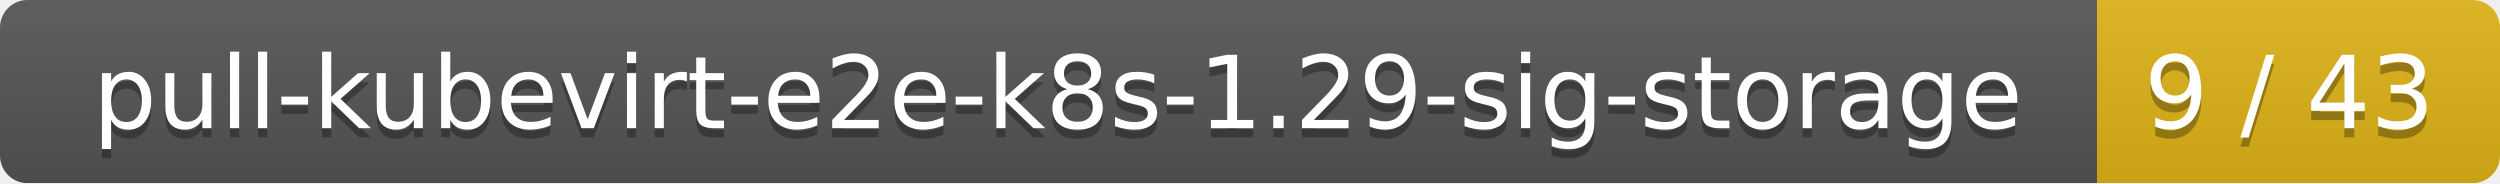
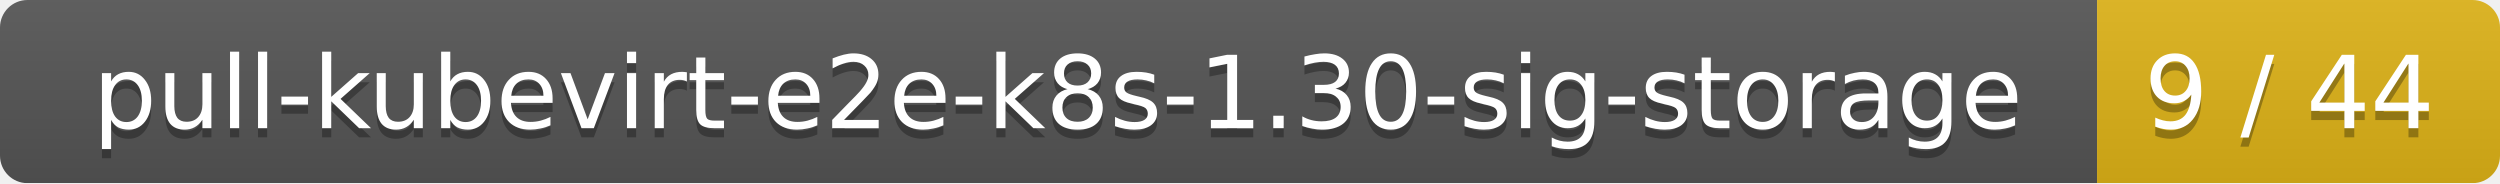
<svg xmlns="http://www.w3.org/2000/svg" width="273" height="20">
  <linearGradient id="smooth" x2="0" y2="100%">
    <stop offset="0" stop-color="#bbb" stop-opacity=".1" />
    <stop offset="1" stop-opacity=".1" />
  </linearGradient>
  <mask id="round">
    <rect width="273" height="20" rx="3" fill="#fff" />
  </mask>
  <g mask="url(#round)">
    <rect width="229" height="20" fill="#555" />
    <rect x="229" width="44" height="20" fill="#dfb317" />
    <rect width="273" height="20" fill="url(#smooth)" />
  </g>
  <g fill="#fff" text-anchor="middle" font-family="DejaVu Sans,Verdana,Geneva,sans-serif" font-size="11">
-     <text x="115.5" y="15" fill="#010101" fill-opacity=".3">pull-kubevirt-e2e-k8s-1.29-sig-storage</text>
-     <text x="115.5" y="14">pull-kubevirt-e2e-k8s-1.29-sig-storage</text>
-     <text x="250" y="15" fill="#010101" fill-opacity=".3">9 / 43</text>
-     <text x="250" y="14">9 / 43</text>
+     <text x="115.5" y="15" fill="#010101" fill-opacity=".3">pull-kubevirt-e2e-k8s-1.30-sig-storage</text>
+     <text x="115.5" y="14">pull-kubevirt-e2e-k8s-1.30-sig-storage</text>
+     <text x="250" y="15" fill="#010101" fill-opacity=".3">9 / 44</text>
+     <text x="250" y="14">9 / 44</text>
  </g>
</svg>
